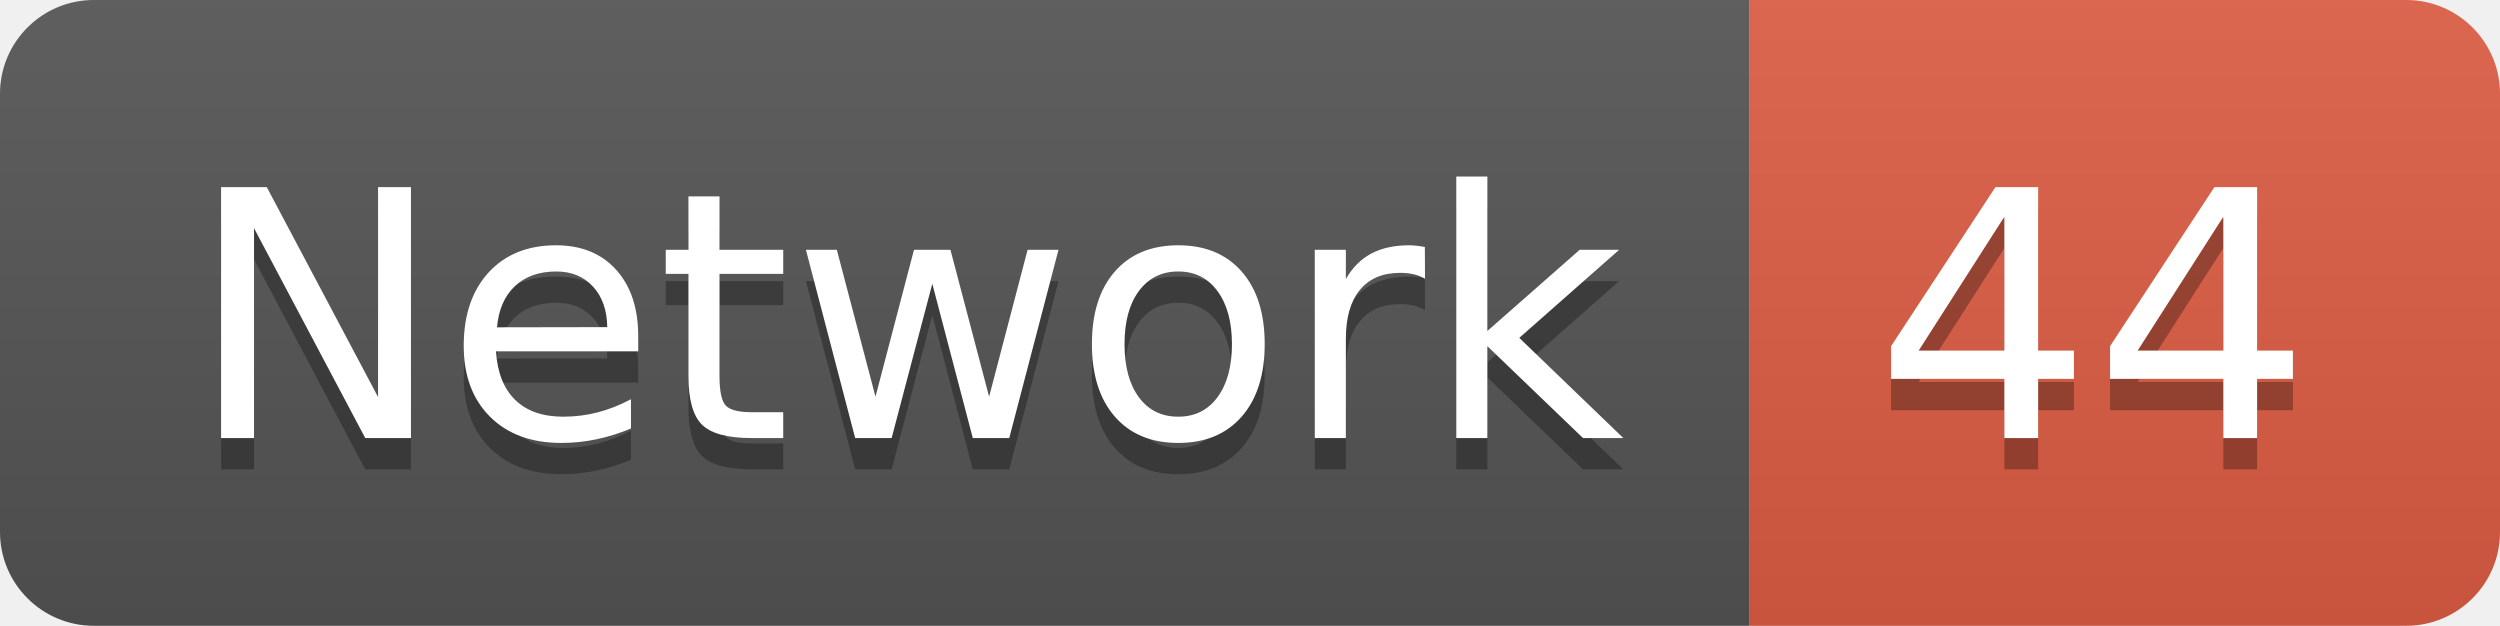
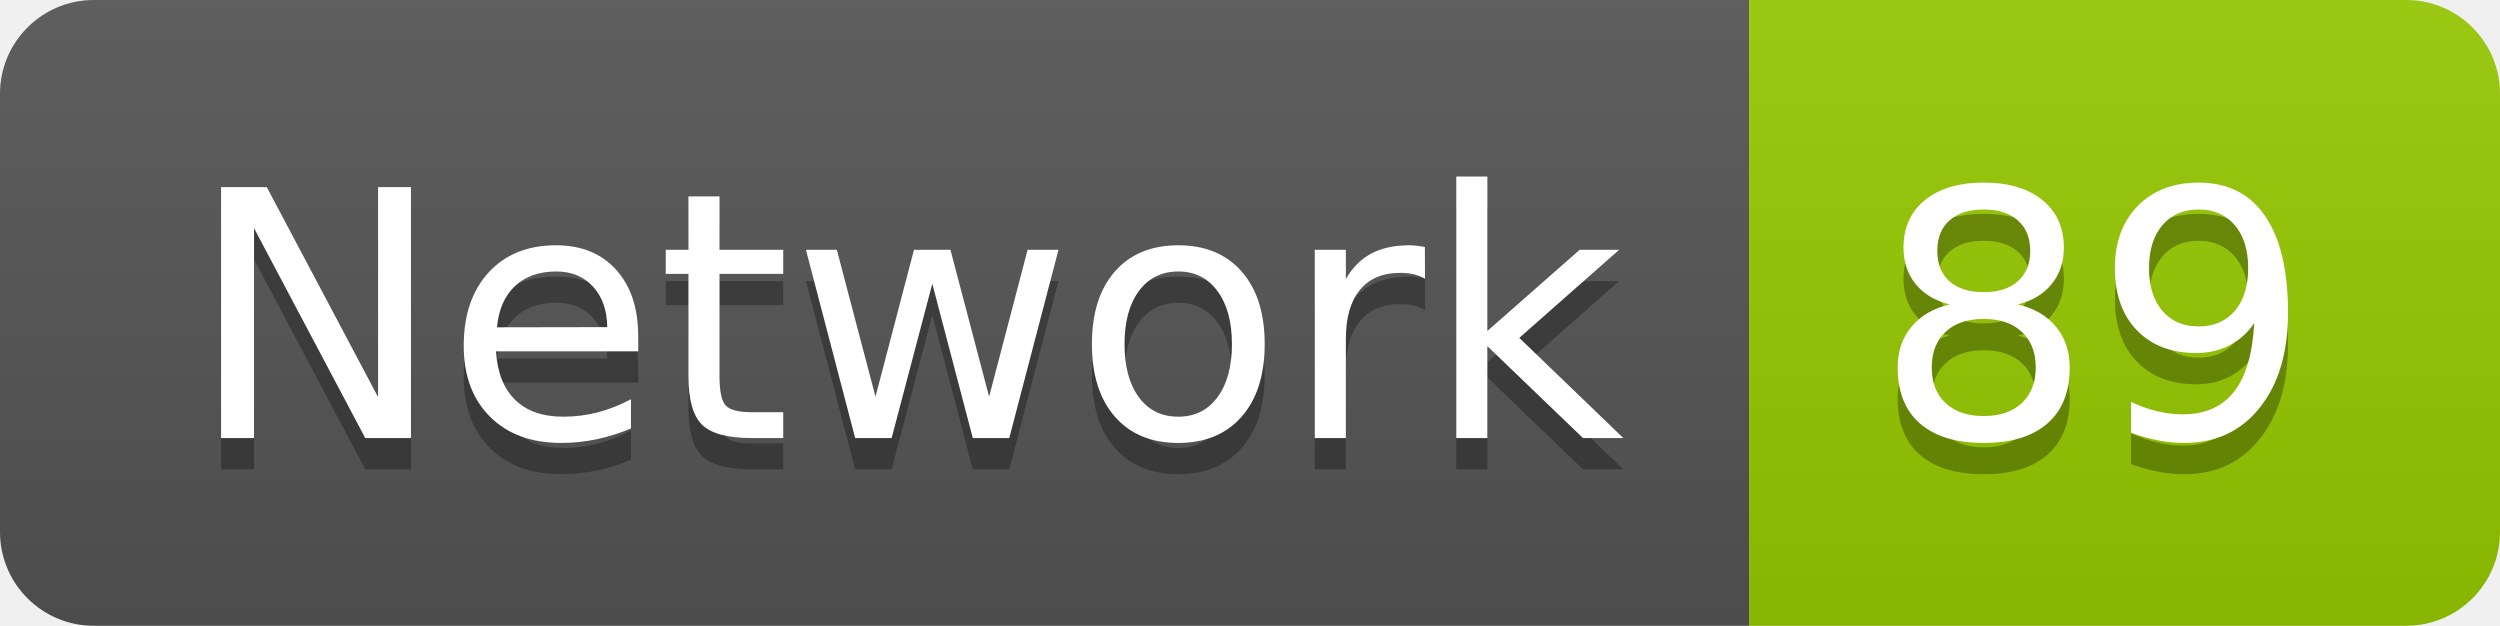
<svg xmlns="http://www.w3.org/2000/svg" width="79.9" height="20">
  <linearGradient id="smooth" x2="0" y2="100%">
    <stop offset="0" stop-color="#bbb" stop-opacity=".1" />
    <stop offset="1" stop-opacity=".1" />
  </linearGradient>
  <clipPath id="round">
    <rect width="79.9" height="20" rx="3" fill="#fff" />
  </clipPath>
  <g clip-path="url(#round)">
    <rect width="55.9" height="20" fill="#555" />
-     <rect x="55.9" width="24.0" height="20" fill="#e05d44" />
+     <rect x="55.9" width="24.0" height="20" fill="#97CA00" />
    <rect width="79.9" height="20" fill="url(#smooth)" />
  </g>
  <g fill="#fff" text-anchor="middle" font-family="DejaVu Sans,Verdana,Geneva,sans-serif" font-size="110">
    <text x="289.5" y="150" fill="#010101" fill-opacity=".3" transform="scale(0.1)" textLength="459.0" lengthAdjust="spacing">Network</text>
    <text x="289.5" y="140" transform="scale(0.1)" textLength="459.0" lengthAdjust="spacing">Network</text>
-     <text x="669.0" y="150" fill="#010101" fill-opacity=".3" transform="scale(0.1)" textLength="140.0" lengthAdjust="spacing">44</text>
-     <text x="669.0" y="140" transform="scale(0.1)" textLength="140.0" lengthAdjust="spacing">44</text>
+     <text x="669.0" y="150" fill="#010101" fill-opacity=".3" transform="scale(0.1)" textLength="140.0" lengthAdjust="spacing">89</text>
+     <text x="669.0" y="140" transform="scale(0.1)" textLength="140.0" lengthAdjust="spacing">89</text>
  </g>
</svg>
